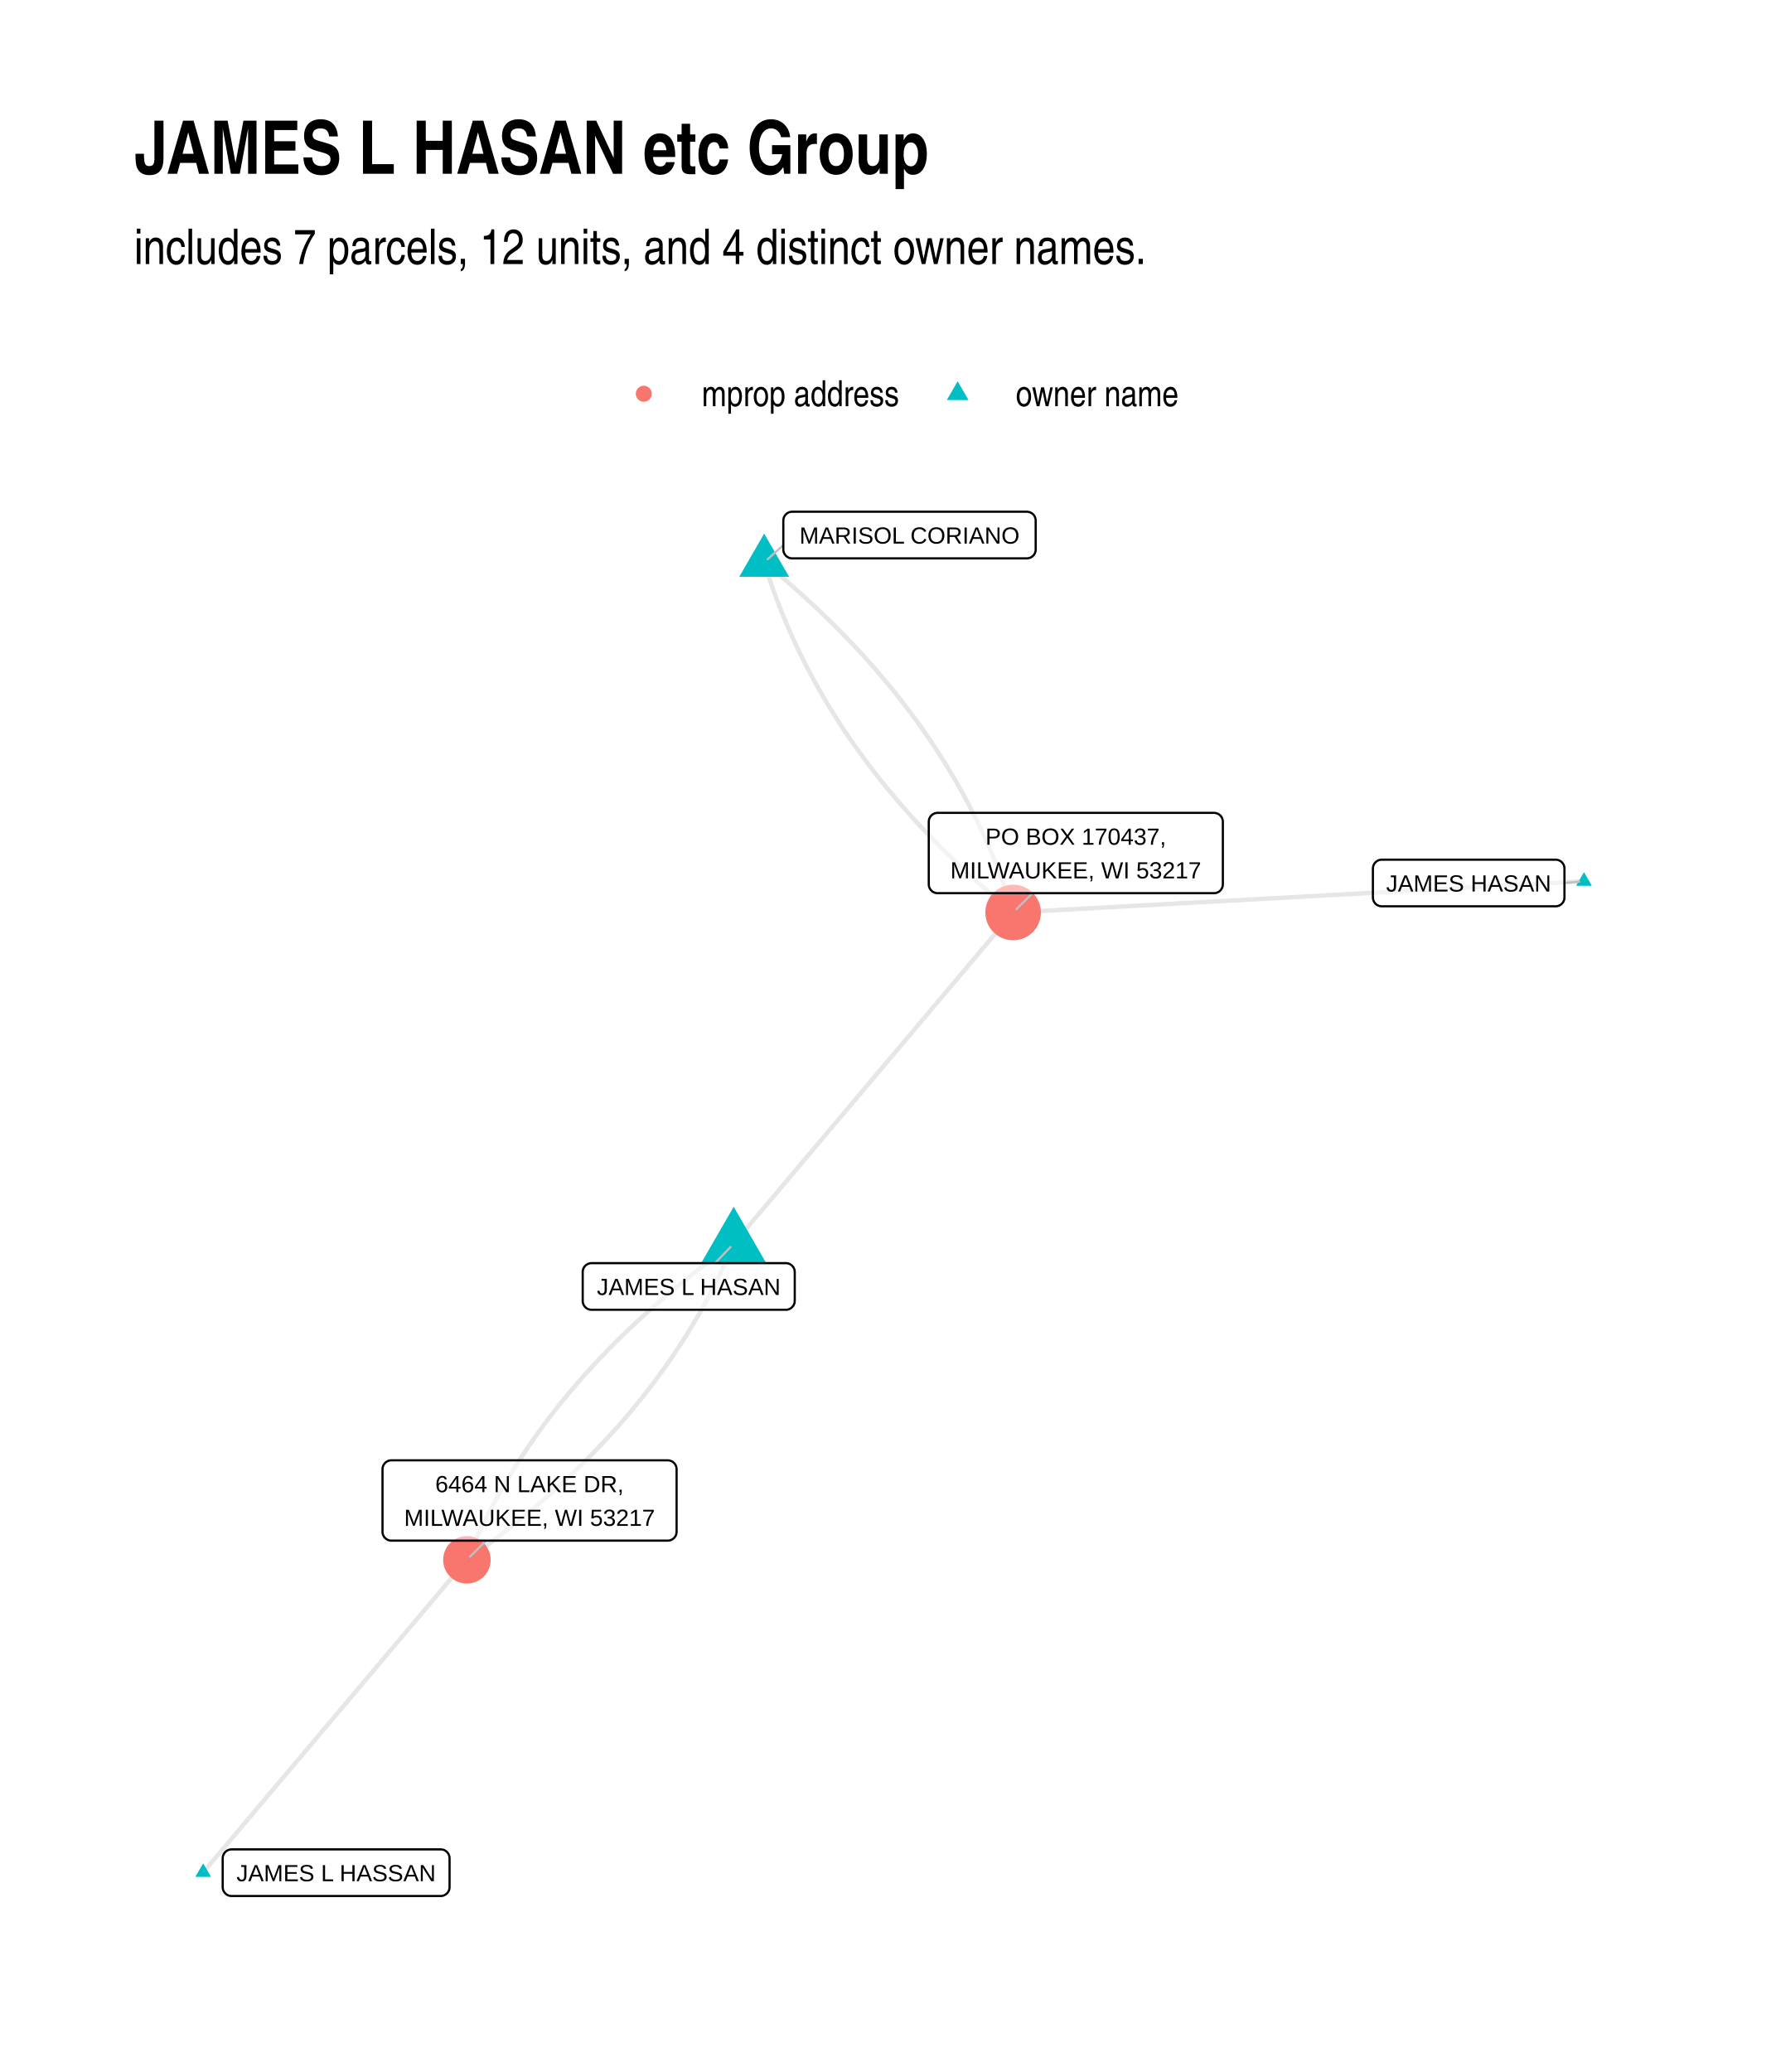
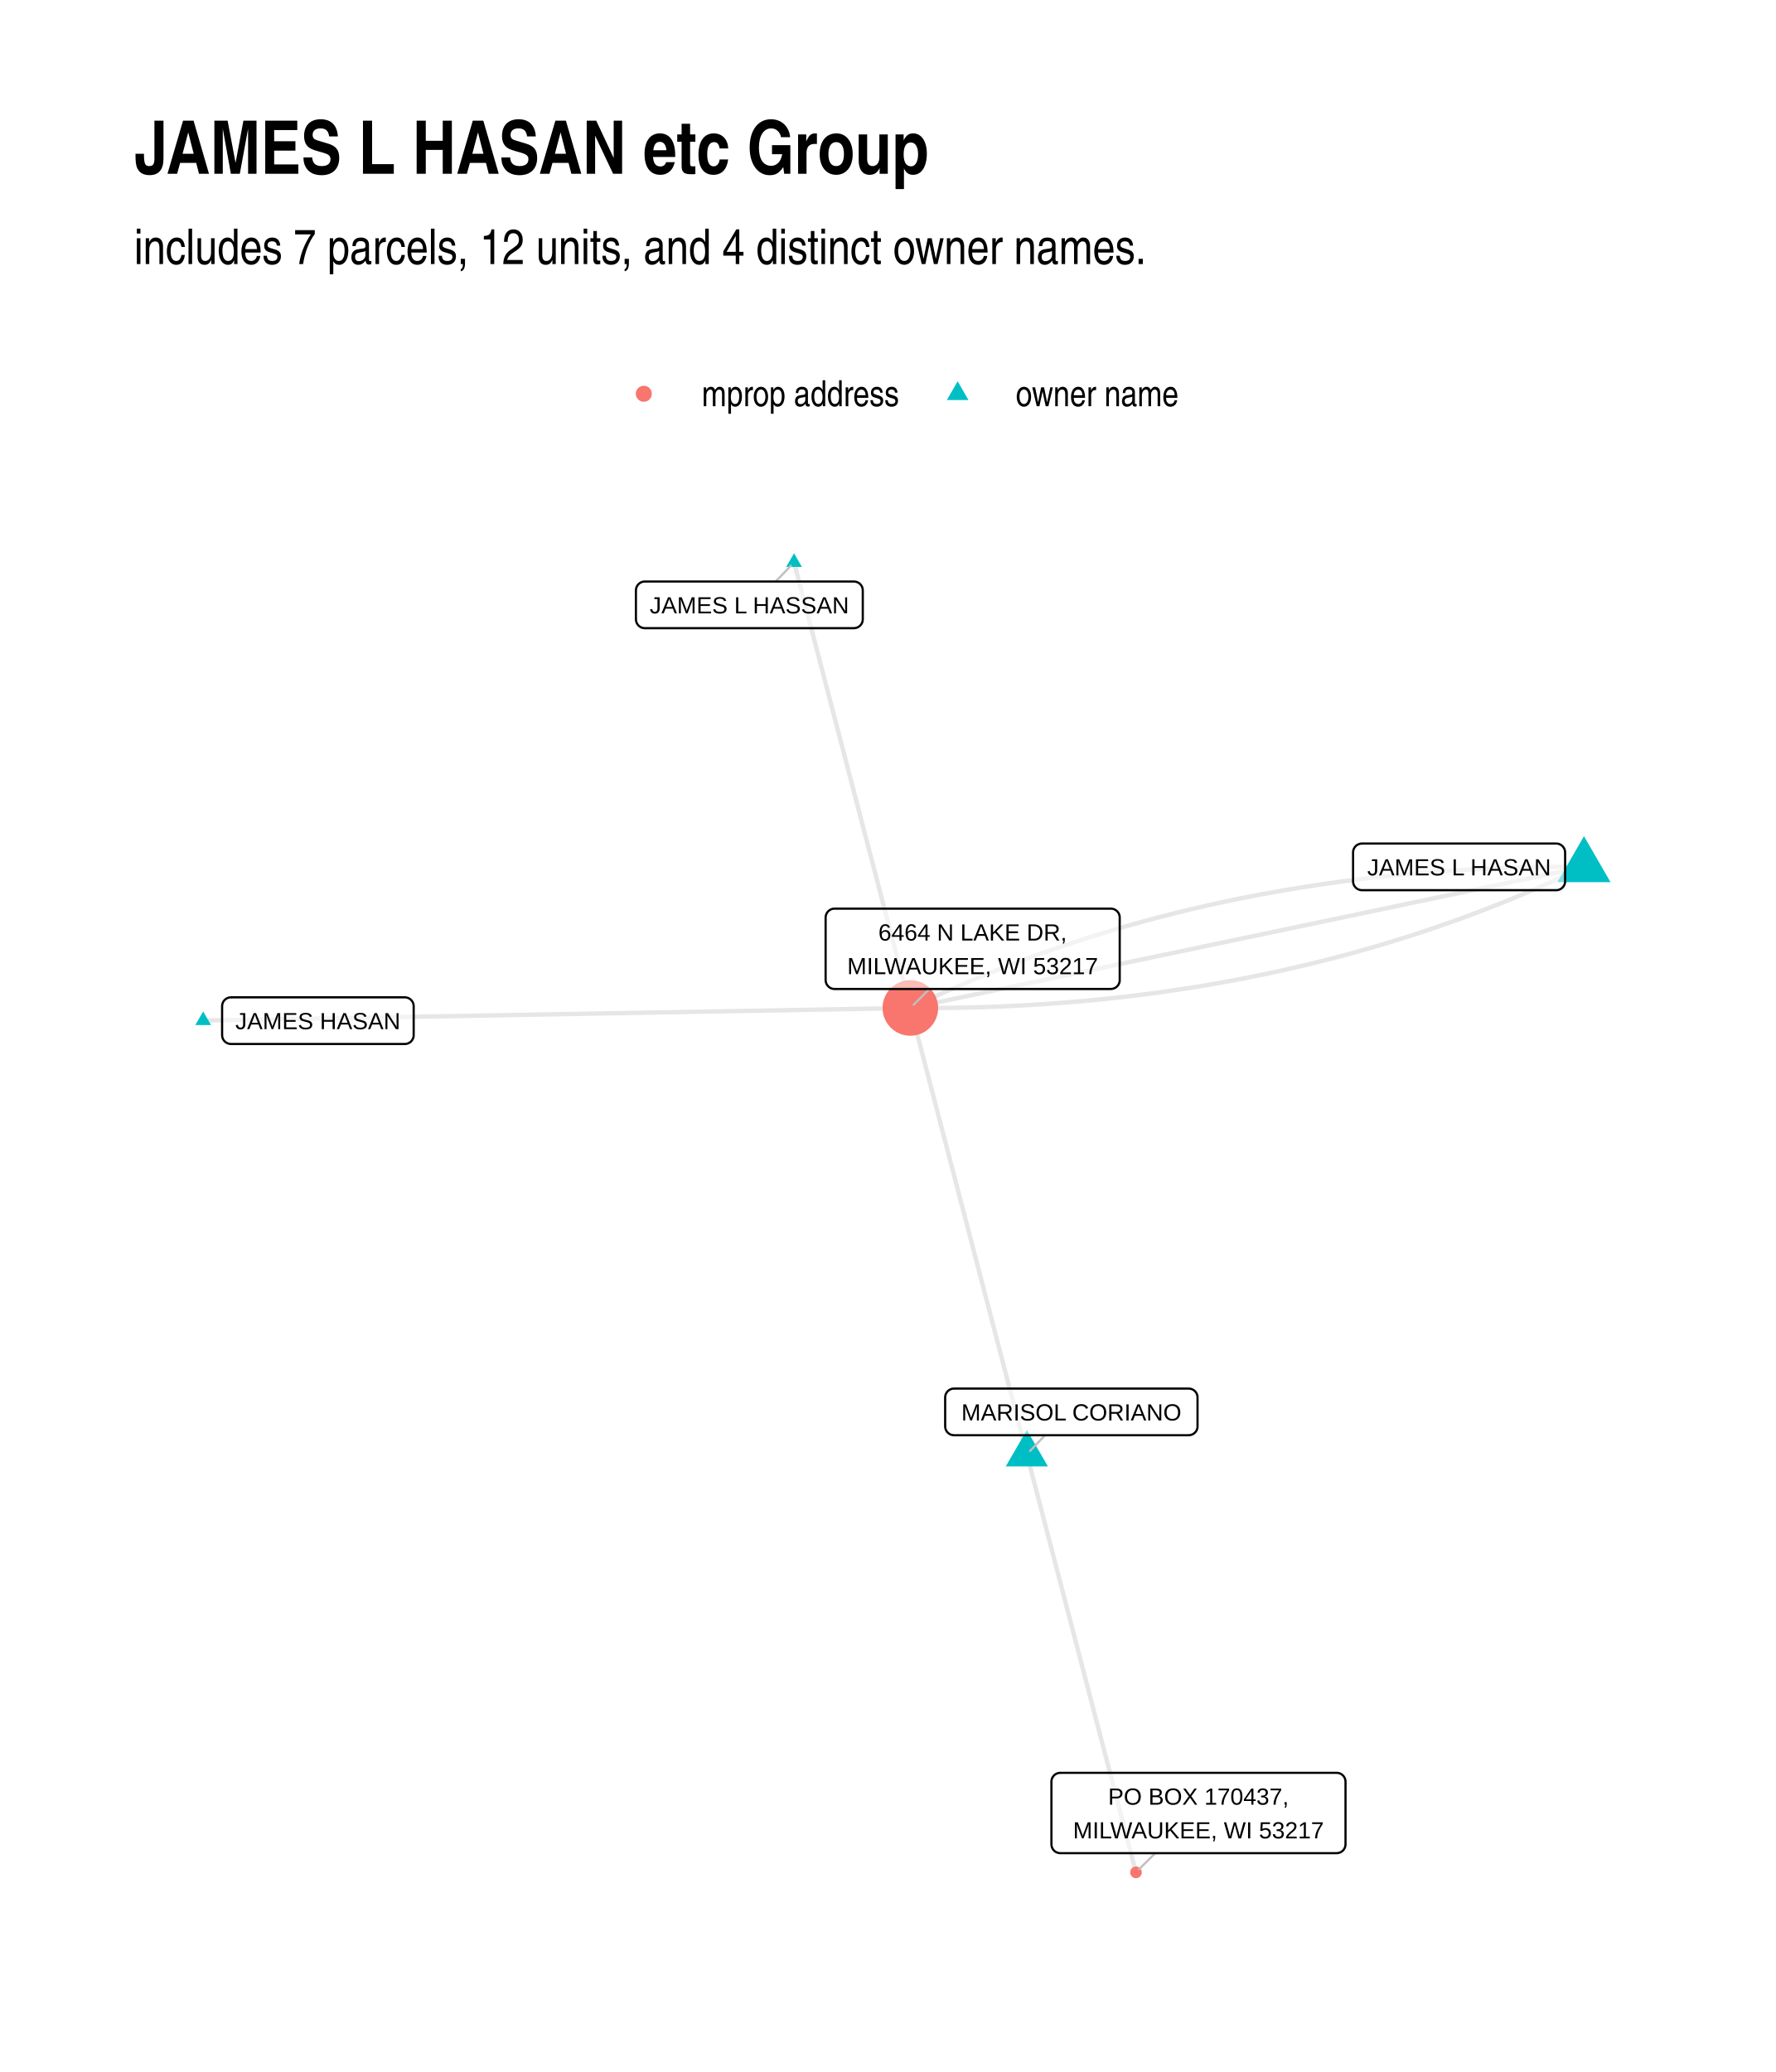
<svg xmlns="http://www.w3.org/2000/svg" width="576" height="672" class="svglite" viewBox="0 0 432 504">
  <defs>
    <style>.svglite line,.svglite polyline,.svglite polygon,.svglite path,.svglite circle{fill:none;stroke:#000000;stroke-linecap:round;stroke-linejoin:round;stroke-miterlimit:10.00}.svglite text{white-space:pre}</style>
  </defs>
  <rect width="100%" height="100%" style="stroke-linecap:round;stroke-linejoin:round;stroke-miterlimit:10.00;stroke:none;fill:#FFFFFF" />
  <defs>
    <clipPath id="cpMC4wMHw0MzIuMDB8MC4wMHw1MDQuMDA=">
      <path d="M0 0h432v504H0z" />
    </clipPath>
  </defs>
  <g clip-path="url(#cpMC4wMHw0MzIuMDB8MC4wMHw1MDQuMDA=)">
    <path d="M0 0h432v504H0z" style="stroke-width:1.07;stroke:none;fill:#FFFFFF" />
  </g>
  <defs>
    <clipPath id="cpMzIuNjN8NDAyLjExfDEyMC44Nnw0NzEuMzc=">
      <path d="M32.63 120.86h369.48v350.51H32.63z" />
    </clipPath>
  </defs>
  <g clip-path="url(#cpMzIuNjN8NDAyLjExfDEyMC44Nnw0NzEuMzc=)">
-     <path d="m178.48 302.51-.94.67-.93.67-.93.67-.92.67-.92.68-.91.68-.9.68-.9.68-.89.69-.89.68-.88.69-.88.69-.87.7-.86.69-.86.7-.85.7-.85.7-.84.71-.83.71-.83.71-.82.71-.82.71-.81.72-.81.72-.8.72-.79.72-.79.72-.78.73-.78.73-.77.73-.77.74-.76.73-.75.74-.75.74-.74.75-.74.74-.73.75-.72.75-.72.75-.71.76-.71.75-.7.76-.7.76-.69.77-.69.76-.67.77-.68.77-.66.77-.67.78-.65.77-.65.78-.64.78-.64.79-.64.78-.62.79-.62.79-.62.79-.61.8-.6.8-.6.79-.59.81-.59.8-.58.81-.57.8-.57.81-.56.82-.56.81-.55.82-.55.82-.54.82-.53.83-.53.82-.52.83-.52.83-.51.83-.51.84-.5.84-.49.84-.49.84-.48.84-.48.85-.47.85-.46.85-.46.85-.46.86-.44.86-.44.86-.44.86-.43.86-.42.87-.42.87-.42.87-.4.87-.4.88-.4.88-.39.88-.38.88-.38.88-.37.89m72.31-242.63.3.97.31.96.31.96.31.95.33.96.33.95.33.95.35.95.35.95.35.94.36.94.37.94.38.94.38.94.39.93.39.93.4.93.41.93.41.92.42.93.43.92.43.92.44.91.44.92.46.91.45.91.47.91.47.91.48.9.48.9.49.9.5.9.5.9.51.89.51.89.53.89.53.89.53.89.54.88.55.88.55.88.56.88.57.87.57.88.58.87.59.87.59.86.6.87.61.86.61.86.62.86.62.85.63.86.64.85.64.85.65.85.66.84.66.85.67.84.68.84.68.83.69.84.69.83.71.83.7.83.72.83.72.82.72.83.74.82.74.81.74.82.76.82.76.81.76.81.77.8.78.81.79.8.79.81.79.8.81.79.81.8.81.79.83.79.83.79.83.79.84.78.85.79.86.78.86.77.87.78.87.78.88.77.89.77.89.77.9.76.91.77.91.76.92.76.92.75" style="stroke-width:1.07;stroke:#000000;stroke-opacity:0.10;stroke-linecap:butt" />
-     <path d="m178.48 302.51-.37.89-.38.89-.39.88-.39.88-.39.88-.4.87-.41.88-.41.87-.42.87-.43.86-.43.87-.43.86-.44.86-.45.86-.45.85-.46.86-.47.85-.47.85-.48.84-.48.85-.49.84-.49.84-.5.84-.5.83-.52.83-.51.83-.52.83-.53.83-.54.82-.54.83-.54.81-.55.82-.56.82-.57.81-.56.81-.58.81-.58.81-.59.8-.59.8-.6.8-.6.8-.61.79-.61.79-.62.79-.63.79-.63.79-.64.78-.65.78-.65.78-.65.78-.66.77-.67.78-.67.77-.68.76-.69.77-.69.76-.69.76-.7.76-.71.76-.71.75-.72.76-.73.75-.73.74-.74.75-.74.74-.75.74-.75.74-.76.74-.77.73-.77.73-.77.73-.79.73-.78.73-.8.72-.8.72-.8.72-.82.71-.81.72-.83.71-.83.71-.83.71-.84.7-.85.7-.85.7-.86.7-.86.7-.87.69-.88.69-.88.69-.88.69-.9.68-.89.69-.91.68-.91.67-.91.68-.93.67-.92.68-.94.66-.93.67m-64.16 76.02.65-.77.65-.77.65-.76.64-.77.65-.77.65-.77.65-.76.65-.77.64-.77.65-.77.65-.77.65-.76.65-.77.64-.77.65-.77.65-.77.65-.76.65-.77.64-.77.65-.77.65-.77.65-.76.65-.77.64-.77.65-.77.65-.76.65-.77.65-.77.64-.77.65-.77.65-.76.65-.77.65-.77.64-.77.65-.77.65-.76.65-.77.65-.77.64-.77.65-.76.65-.77.65-.77.65-.77.64-.77.65-.76.65-.77.65-.77.65-.77.65-.77.64-.76.65-.77.65-.77.65-.77.65-.76.64-.77.65-.77.65-.77.65-.77.65-.76.64-.77.65-.77.65-.77.65-.77.65-.76.64-.77.65-.77.65-.77.65-.77.65-.76.64-.77.65-.77.65-.77.65-.76.65-.77.64-.77.65-.77.65-.77.65-.76.65-.77.64-.77.65-.77.65-.77.65-.76.65-.77.64-.77.65-.77.65-.76.65-.77.65-.77.64-.77.65-.77.65-.76.65-.77.65-.77.64-.77.65-.77.65-.76.65-.77.65-.77m72.31-242.63.93.76.92.76.91.76.91.77.9.76.89.77.89.77.88.77.87.78.87.77.86.78.85.78.85.79.85.78.83.79.83.79.82.79.82.79.81.8.8.79.8.8.79.81.79.8.77.8.78.81.76.81.76.81.75.82.75.81.74.82.73.82.73.83.72.82.71.83.71.83.7.83.7.83.69.84.68.83.67.84.67.84.67.85.65.84.65.85.65.85.63.85.64.86.62.85.62.86.61.86.61.86.59.87.6.86.58.87.58.87.58.88.56.87.56.88.56.88.55.88.54.88.53.89.53.89.52.89.52.89.51.89.5.9.5.89.49.9.48.91.48.9.47.91.46.91.46.91.45.91.45.91.44.92.43.92.43.92.42.92.41.93.41.93.4.93.39.93.39.93.38.94.37.94.37.94.37.94.35.94.35.95.34.95.34.95.33.95.32.95.32.96.31.96.31.96.29.96m138.87-7.61-1.41.08-1.4.07-1.4.08-1.4.08-1.41.07-1.4.08-1.4.08-1.4.08-1.41.07-1.4.08-1.4.08-1.4.07-1.41.08-1.4.08-1.4.07-1.41.08-1.4.08-1.4.07-1.4.08-1.41.08-1.4.08-1.4.07-1.4.08-1.41.08-1.4.07-1.4.08-1.4.08-1.41.07-1.4.08-1.4.08-1.4.07-1.41.08-1.4.08-1.4.08-1.41.07-1.4.08-1.4.08-1.4.07-1.41.08-1.4.08-1.4.07-1.4.08-1.41.08-1.4.07-1.4.08-1.4.08-1.41.08-1.4.07-1.4.08-1.41.08-1.4.07-1.4.08-1.4.08-1.41.07-1.4.08-1.4.08-1.4.07-1.41.08-1.4.08-1.4.08-1.4.07-1.41.08-1.4.08-1.4.07-1.41.08-1.4.08-1.4.07-1.4.08-1.41.08-1.4.07-1.4.08-1.4.08-1.41.07-1.4.08-1.4.08-1.4.08-1.41.07-1.4.08-1.4.08-1.41.07-1.4.08-1.4.08-1.4.07-1.41.08-1.4.08-1.4.07-1.4.08-1.41.08-1.4.08-1.4.07-1.4.08-1.41.08-1.4.07-1.4.08-1.4.08-1.41.07-1.4.08-1.4.08-1.41.07m-67.97 80.55.68-.81.69-.81.69-.82.68-.81.69-.81.69-.82.68-.81.69-.82.69-.81.68-.81.69-.82.69-.81.68-.81.69-.82.69-.81.68-.81.69-.82.69-.81.68-.82.69-.81.69-.81.68-.82.69-.81.69-.81.68-.82.69-.81.69-.81.68-.82.69-.81.69-.81.68-.82.69-.81.69-.82.68-.81.69-.81.69-.82.68-.81.69-.81.69-.82.68-.81.69-.81.69-.82.68-.81.69-.82.69-.81.68-.81.69-.82.69-.81.68-.81.69-.82.69-.81.68-.81.69-.82.69-.81.68-.82.69-.81.69-.81.68-.82.69-.81.69-.81.68-.82.69-.81.69-.81.68-.82.69-.81.69-.82.68-.81.69-.81.69-.82.68-.81.69-.81.69-.82.68-.81.69-.81.69-.82.68-.81.69-.82.69-.81.68-.81.69-.82.69-.81.68-.81.69-.82.69-.81.68-.81.69-.82.68-.81.69-.82.69-.81.68-.81.69-.82.69-.81.68-.81.69-.82.69-.81.68-.81.69-.82.69-.81.68-.82" style="stroke-width:1.07;stroke:#000000;stroke-opacity:0.10;stroke-linecap:butt" />
-     <path d="m178.48 293.53 7.78 13.48H170.7zm7.41-163.74 6.07 10.51h-12.13zM49.42 453.23l1.92 3.32h-3.83zm335.9-241.09 1.91 3.32h-3.83z" style="stroke-width:0.71;stroke:none;fill:#00BFC4" />
-     <circle cx="113.58" cy="379.42" r="5.78" style="stroke-width:0.71;stroke:none;fill:#F8766D" />
-     <circle cx="246.45" cy="221.96" r="6.76" style="stroke-width:0.71;stroke:none;fill:#F8766D" />
-     <path d="m173.94 307.25 3.76-3.92m12.85-170.73-3.82 3.44m193.84 78.74 3.6-.33m-265.91 160.3-3.89 3.88m136.8-161.37-3.92 3.91" style="stroke-width:0.53;stroke:#BFBFBF" />
-     <path d="M143.91 318.59h47.26-.09l.35-.01.34-.07.32-.12.3-.18.27-.22.23-.26.19-.29.14-.32.08-.34.03-.35h0v-7.02h0l-.03-.35-.08-.34-.14-.32-.19-.29-.23-.26-.27-.22-.3-.17-.32-.13-.34-.07-.26-.01h-47.26l.26.01-.35-.01-.35.04-.33.1-.31.15-.29.19-.25.24-.21.28-.16.31-.11.33-.06.34v7.2-.17.35l.06.34.11.33.16.31.21.28.25.24.29.19.31.15.33.1.35.04z" style="stroke-width:0.53;fill:#FFFFFF;fill-opacity:0.50" />
-     <text x="167.54" y="314.99" lengthAdjust="spacingAndGlyphs" style="font-size:5.69px;font-family:&quot;Liberation Sans&quot;" text-anchor="middle" textLength="44.38">JAMES L HASAN</text>
-     <path d="M192.71 135.82h57.07-.08l.34-.02.34-.07.33-.12.3-.17.27-.22.23-.26.19-.3.13-.32.09-.33.02-.35h0v-7.03h0l-.02-.34-.09-.34-.13-.32-.19-.3-.23-.26-.27-.22-.3-.17-.33-.12-.34-.07-.26-.02h-57.07l.26.02-.35-.02-.34.05-.34.09-.31.15-.29.2-.25.24-.21.28-.16.31-.11.33-.05.34-.01.17v7.03l.01-.17v.34l.05.35.11.33.16.3.21.28.25.24.29.2.31.15.34.1.34.04z" style="stroke-width:0.53;fill:#FFFFFF;fill-opacity:0.50" />
-     <text x="221.25" y="132.22" lengthAdjust="spacingAndGlyphs" style="font-size:5.69px;font-family:&quot;Liberation Sans&quot;" text-anchor="middle" textLength="54.19">MARISOL CORIANO</text>
-     <path d="M56.33 461.19h50.87-.09l.35-.01.34-.07.33-.13.3-.17.27-.22.23-.26.18-.29.14-.32.08-.34.03-.35h0v-7.02h0l-.03-.35-.08-.34-.14-.32-.18-.29-.23-.26-.27-.22-.3-.18-.33-.12-.34-.07-.26-.01H56.33l.26.01-.35-.01-.34.04-.33.1-.32.14-.28.2-.25.24-.21.28-.17.31-.11.33-.05.34-.01.18v7.02l.01-.17v.35l.05.34.11.33.17.31.21.27.25.25.28.19.32.15.33.1.34.04z" style="stroke-width:0.53;fill:#FFFFFF;fill-opacity:0.50" />
-     <text x="81.77" y="457.59" lengthAdjust="spacingAndGlyphs" style="font-size:5.69px;font-family:&quot;Liberation Sans&quot;" text-anchor="middle" textLength="47.99">JAMES L HASSAN</text>
-     <path d="M336.13 220.45h42.28-.08l.34-.01.34-.07.33-.12.3-.18.27-.22.23-.26.19-.29.13-.32.09-.34.02-.35h0v-7.02h0l-.02-.35-.09-.34-.13-.32-.19-.29-.23-.26-.27-.22-.3-.17-.33-.13-.34-.07-.26-.01h-42.28l.26.01-.35-.01-.34.04-.34.1-.31.15-.29.19-.25.25-.21.27-.16.31-.11.33-.05.34-.01.18v7.02l.01-.17v.35l.05.34.11.33.16.31.21.28.25.24.29.2.31.14.34.1.34.04z" style="stroke-width:0.53;fill:#FFFFFF;fill-opacity:0.50" />
-     <text x="357.27" y="216.85" lengthAdjust="spacingAndGlyphs" style="font-size:5.69px;font-family:&quot;Liberation Sans&quot;" text-anchor="middle" textLength="39.41">JAMES HASAN</text>
-     <path d="M95.21 374.75h67.22-.09l.35-.01.34-.07.32-.13.3-.17.27-.22.23-.26.19-.29.14-.32.08-.34.03-.35h0v-15.22h0l-.03-.35-.08-.33-.14-.32-.19-.3-.23-.26-.27-.22-.3-.17-.32-.12-.34-.07-.26-.02H95.21l.26.02-.35-.02-.34.04-.34.1-.31.15-.29.2-.25.24-.21.28-.16.3-.11.33-.06.35v15.39-.17.35l.06.34.11.33.16.31.21.27.25.24.29.2.31.15.34.1.34.04z" style="stroke-width:0.53;fill:#FFFFFF;fill-opacity:0.50" />
-     <text x="128.82" y="362.96" lengthAdjust="spacingAndGlyphs" style="font-size:5.69px;font-family:&quot;Liberation Sans&quot;" text-anchor="middle" textLength="48.81">6464 N LAKE DR,</text>
-     <text x="128.82" y="371.15" lengthAdjust="spacingAndGlyphs" style="font-size:5.69px;font-family:&quot;Liberation Sans&quot;" text-anchor="middle" textLength="64.34">MILWAUKEE, WI 53217</text>
-     <path d="M228.09 217.26h67.22-.09l.35-.01.34-.07.33-.13.3-.17.27-.22.23-.26.18-.29.14-.32.08-.34.03-.35h0v-15.22h0l-.03-.35-.08-.33-.14-.32-.18-.3-.23-.26-.27-.22-.3-.17-.33-.12-.34-.07-.26-.02h-67.22l.26.02-.35-.02-.34.04-.34.1-.31.15-.29.2-.25.24-.21.28-.16.3-.11.33-.05.35-.01.17v15.22l.01-.17v.35l.05.34.11.33.16.31.21.27.25.25.29.19.31.15.34.1.34.04z" style="stroke-width:0.53;fill:#FFFFFF;fill-opacity:0.50" />
-     <text x="261.7" y="205.47" lengthAdjust="spacingAndGlyphs" style="font-size:5.69px;font-family:&quot;Liberation Sans&quot;" text-anchor="middle" textLength="46.86">PO BOX 170437,</text>
-     <text x="261.7" y="213.66" lengthAdjust="spacingAndGlyphs" style="font-size:5.69px;font-family:&quot;Liberation Sans&quot;" text-anchor="middle" textLength="64.34">MILWAUKEE, WI 53217</text>
+     <path d="m385.32 210.86-1.83-.01-1.83-.01-1.82.01-1.82.01-1.82.02-1.81.03-1.81.03-1.81.04-1.8.05-1.8.05-1.79.07-1.79.07-1.79.08-1.78.08-1.78.09-1.78.1-1.77.11-1.77.11-1.77.12-1.76.13-1.76.14-1.76.14-1.75.15-1.75.16-1.74.16-1.74.17-1.74.18-1.73.19-1.73.19-1.73.21-1.72.2-1.72.22-1.72.22-1.71.23-1.71.24-1.71.25-1.7.25-1.7.26-1.69.26-1.69.28-1.69.28-1.68.29-1.68.29-1.68.31-1.67.31-1.67.31-1.67.33-1.66.33-1.66.34-1.65.35-1.66.35-1.64.36-1.65.37-1.64.38-1.64.38-1.63.39-1.63.4-1.63.4-1.62.42-1.62.42-1.62.42-1.61.44-1.61.44-1.6.45-1.6.45-1.6.47-1.6.47-1.59.47-1.58.49-1.59.49-1.58.5-1.57.51-1.58.51-1.57.52-1.56.53-1.56.54-1.56.54-1.56.55-1.55.56-1.55.56-1.54.58-1.54.58-1.54.58-1.53.6-1.53.6-1.53.61-1.52.61-1.52.63-1.52.63-1.51.64-1.51.64-1.5.65-1.5.66-1.5.67-1.5.67-1.49.69-1.48.68-1.49.7-1.48.7" style="stroke-width:1.07;stroke:#000000;stroke-opacity:0.10;stroke-linecap:butt" />
+     <path d="m249.79 353.74-.29-1.09-.28-1.1-.29-1.1-.29-1.09-.28-1.1-.29-1.1-.28-1.09-.29-1.1-.29-1.1-.28-1.09-.29-1.1-.29-1.1-.28-1.09-.29-1.1-.28-1.1-.29-1.09-.29-1.1-.28-1.1-.29-1.09-.29-1.1-.28-1.1-.29-1.09-.28-1.1-.29-1.1-.29-1.09-.28-1.1-.29-1.09-.29-1.1-.28-1.1-.29-1.09-.28-1.1-.29-1.1-.29-1.09-.28-1.1-.29-1.1-.29-1.09-.28-1.1-.29-1.1-.28-1.09-.29-1.1-.29-1.1-.28-1.09-.29-1.1-.29-1.1-.28-1.09-.29-1.1-.28-1.1-.29-1.09-.29-1.1-.28-1.1-.29-1.09-.28-1.1-.29-1.1-.29-1.09-.28-1.1-.29-1.09-.29-1.1-.28-1.1-.29-1.09-.28-1.1-.29-1.1-.29-1.09-.28-1.1-.29-1.1-.29-1.09-.28-1.1-.29-1.1-.28-1.09-.29-1.1-.29-1.1-.28-1.09-.29-1.1-.29-1.1-.28-1.09-.29-1.1-.28-1.1-.29-1.09-.29-1.1-.28-1.1-.29-1.09-.29-1.1-.28-1.09-.29-1.1-.28-1.1-.29-1.09-.29-1.1-.28-1.1-.29-1.09-.29-1.1-.28-1.1-.29-1.09-.28-1.1-.29-1.1-.29-1.09-.28-1.1-.29-1.1-.29-1.09-.28-1.1-.29-1.1" style="stroke-width:1.07;stroke:#000000;stroke-opacity:0.10;stroke-linecap:butt" />
+     <path d="m385.32 210.86-1.66.34-1.65.35-1.66.35-1.65.34-1.66.35-1.65.35-1.66.34-1.65.35-1.66.35-1.65.34-1.66.35-1.66.35-1.65.34-1.66.35-1.65.35-1.66.34-1.65.35-1.66.35-1.65.34-1.66.35-1.65.35-1.66.34-1.65.35-1.66.35-1.65.34-1.66.35-1.65.35-1.66.34-1.65.35-1.66.35-1.65.34-1.66.35-1.65.35-1.66.35-1.65.34-1.66.35-1.66.35-1.65.34-1.66.35-1.65.35-1.66.34-1.65.35-1.66.35-1.65.34-1.66.35-1.65.35-1.66.34-1.65.35-1.66.35-1.65.34-1.66.35-1.65.35-1.66.34-1.65.35-1.66.35-1.65.34-1.66.35-1.65.35-1.66.34-1.66.35-1.65.35-1.66.34-1.65.35-1.66.35-1.65.34-1.66.35-1.65.35-1.66.34-1.65.35-1.66.35-1.65.34-1.66.35-1.65.35-1.66.35-1.65.34-1.66.35-1.65.35-1.66.34-1.65.35-1.66.35-1.65.34-1.66.35-1.65.35-1.66.34-1.66.35-1.65.35-1.66.34-1.65.35-1.66.35-1.65.34-1.66.35-1.65.35-1.66.34-1.65.35-1.66.35-1.65.34-1.66.35-1.65.35-1.66.34m-28.29-108.39.28 1.1.29 1.09.29 1.1.28 1.09.29 1.1.28 1.09.29 1.1.28 1.09.29 1.1.29 1.09.28 1.1.29 1.09.28 1.1.29 1.09.29 1.1.28 1.09.29 1.1.28 1.09.29 1.1.28 1.09.29 1.1.29 1.09.28 1.1.29 1.09.28 1.1.29 1.09.28 1.1.29 1.09.29 1.1.28 1.09.29 1.09.28 1.1.29 1.09.29 1.1.28 1.09.29 1.1.28 1.09.29 1.1.28 1.09.29 1.1.29 1.09.28 1.1.29 1.09.28 1.1.29 1.09.28 1.1.29 1.09.29 1.1.28 1.09.29 1.1.28 1.09.29 1.1.29 1.09.28 1.1.29 1.09.28 1.1.29 1.09.28 1.1.29 1.09.29 1.1.28 1.09.29 1.09.28 1.1.29 1.09.28 1.1.29 1.09.29 1.1.28 1.09.29 1.1.28 1.09.29 1.1.29 1.09.28 1.1.29 1.09.28 1.1.29 1.09.28 1.1.29 1.09.29 1.1.28 1.09.29 1.1.28 1.09.29 1.1.29 1.09.28 1.1.29 1.09.28 1.1.29 1.09.28 1.1.29 1.09.29 1.1.28 1.09.29 1.09.28 1.1.29 1.09.28 1.1.29 1.09.29 1.1.28 1.09m28.34 108.56.27 1.03.27 1.03.26 1.02.27 1.03.27 1.03.27 1.03.27 1.02.26 1.03.27 1.03.27 1.02.27 1.03.27 1.03.27 1.03.26 1.02.27 1.03.27 1.03.27 1.03.27 1.02.26 1.03.27 1.03.27 1.02.27 1.03.27 1.03.27 1.03.26 1.02.27 1.03.27 1.03.27 1.02.27 1.03.26 1.03.27 1.03.27 1.02.27 1.03.27 1.03.26 1.03.27 1.02.27 1.03.27 1.03.27 1.02.27 1.03.26 1.03.27 1.03.27 1.02.27 1.03.27 1.03.26 1.03.27 1.02.27 1.03.27 1.03.27 1.02.27 1.03.26 1.03.27 1.03.27 1.02.27 1.03.27 1.03.26 1.03.27 1.02.27 1.03.27 1.03.27 1.02.26 1.03.27 1.03.27 1.03.27 1.02.27 1.03.27 1.03.26 1.03.27 1.02.27 1.03.27 1.03.27 1.02.26 1.03.27 1.03.27 1.03.27 1.02.27 1.03.27 1.03.26 1.02.27 1.03.27 1.03.27 1.03.27 1.02.26 1.03.27 1.03.27 1.03.27 1.02.27 1.03.26 1.03.27 1.02.27 1.03.27 1.03.27 1.03.27 1.02.26 1.03.27 1.03.27 1.03.27 1.02.27 1.03M49.42 248.24l1.74-.03 1.74-.03 1.74-.04 1.73-.03 1.74-.03 1.74-.03 1.74-.03 1.73-.03 1.74-.03 1.74-.03 1.74-.03 1.73-.03 1.74-.03 1.74-.03 1.74-.04 1.74-.03 1.73-.03 1.74-.03 1.74-.03 1.74-.03 1.73-.03 1.74-.03 1.74-.03 1.74-.03 1.73-.03 1.74-.03 1.74-.04 1.74-.03 1.73-.03 1.74-.03 1.74-.03 1.74-.03 1.74-.03 1.73-.03 1.74-.03 1.74-.03 1.74-.03 1.73-.04 1.74-.03 1.74-.03 1.74-.03 1.73-.03 1.74-.03 1.74-.03 1.74-.03 1.74-.03 1.73-.03 1.74-.03 1.74-.03 1.74-.04 1.73-.03 1.74-.03 1.74-.03 1.74-.03 1.73-.03 1.74-.03 1.74-.03 1.74-.03 1.74-.03 1.73-.03 1.74-.03 1.74-.04 1.74-.03 1.73-.03 1.74-.03 1.74-.03 1.74-.03 1.73-.03 1.74-.03 1.74-.03 1.74-.03 1.73-.03 1.74-.03 1.74-.04 1.74-.03 1.74-.03 1.73-.03 1.74-.03 1.74-.03 1.74-.03 1.73-.03 1.74-.03 1.74-.03 1.74-.03 1.73-.03 1.74-.04 1.74-.03 1.74-.03 1.74-.03 1.73-.03 1.74-.03 1.74-.03 1.74-.03 1.73-.03 1.74-.03 1.74-.03 1.74-.03 1.73-.04 1.74-.03" style="stroke-width:1.07;stroke:#000000;stroke-opacity:0.10;stroke-linecap:butt" />
+     <path d="m385.32 210.86-1.48.7-1.49.69-1.48.69-1.49.69-1.5.67-1.5.67-1.5.66-1.5.65-1.51.64-1.51.64-1.52.63-1.52.63-1.52.61-1.53.61-1.53.6-1.53.6-1.54.58-1.54.58-1.54.57-1.55.57-1.55.56-1.56.55-1.56.54-1.56.54-1.56.53-1.57.52-1.58.51-1.57.51-1.58.5-1.59.49-1.58.49-1.6.47-1.59.47-1.6.47-1.6.45-1.6.45-1.61.44-1.62.44-1.61.42-1.62.42-1.62.42-1.63.4-1.63.4-1.63.39-1.64.38-1.64.38-1.65.37-1.65.36-1.65.35-1.65.35-1.66.34-1.66.33-1.67.33-1.67.31-1.67.31-1.68.31-1.68.29-1.68.29-1.69.28-1.69.28-1.7.26-1.69.26-1.71.25-1.7.25-1.71.24-1.71.23-1.72.22-1.72.22-1.72.2-1.73.21-1.73.19-1.73.19-1.74.18-1.74.17-1.74.16-1.75.16-1.75.15-1.76.14-1.76.14-1.76.13-1.77.12-1.77.11-1.77.11-1.78.1-1.78.09-1.78.08-1.79.08-1.79.07-1.79.07-1.8.05-1.8.05-1.81.04-1.81.03-1.81.03-1.82.02-1.82.01-1.82.01-1.83-.01-1.83-.01" style="stroke-width:1.07;stroke:#000000;stroke-opacity:0.10;stroke-linecap:butt" />
+     <path d="m385.32 203.4 6.46 11.18h-12.92zM249.79 347.82l5.13 8.88h-10.26zm-56.63-213.24 1.91 3.32h-3.83zM49.42 246.03l1.92 3.31h-3.83z" style="stroke-width:0.71;stroke:none;fill:#00BFC4" />
+     <circle cx="221.45" cy="245.18" r="6.76" style="stroke-width:0.71;stroke:none;fill:#F8766D" />
+     <circle cx="276.34" cy="455.44" r="1.42" style="stroke-width:0.71;stroke:none;fill:#F8766D" />
+     <path d="m254.24 349.11-3.67 3.82m-61.88-211.48 3.69-3.84m33.71 102.95-3.84 3.83m58.77 206.38-3.89 3.87" style="stroke-width:0.53;stroke:#BFBFBF" />
+     <path d="M331.31 216.53h47.26-.09l.35-.01.34-.07.32-.13.3-.17.27-.22.23-.26.19-.29.14-.32.08-.34.03-.35h0v-7.03h0l-.03-.34-.08-.34-.14-.32-.19-.29-.23-.26-.27-.22-.3-.18-.32-.12-.34-.07-.26-.02h-47.26l.26.02-.35-.01-.35.04-.33.1-.31.14-.29.2-.25.24-.21.28-.16.31-.11.33-.06.34v7.2-.17.35l.06.34.11.33.16.31.21.27.25.25.29.19.31.15.33.1.35.04z" style="stroke-width:0.53;fill:#FFFFFF;fill-opacity:0.50" />
+     <text x="354.94" y="212.93" lengthAdjust="spacingAndGlyphs" style="font-size:5.69px;font-family:&quot;Liberation Sans&quot;" text-anchor="middle" textLength="44.38">JAMES L HASAN</text>
+     <path d="M232.08 349.11h57.07l-.08-.01.34-.01.34-.07.33-.12.3-.18.27-.22.23-.26.19-.29.13-.32.09-.34.02-.34h0v-7.03h0l-.02-.35-.09-.33-.13-.32-.19-.3-.23-.26-.27-.22-.3-.17-.33-.13-.34-.06-.26-.02h-57.07l.26.02-.35-.02-.34.04-.34.1-.31.15-.29.2-.25.24-.21.28-.16.3-.11.33-.05.35-.01.17v7.03l.01-.18v.35l.05.34.11.33.16.31.21.28.25.24.29.2.31.15.34.09.34.04z" style="stroke-width:0.53;fill:#FFFFFF;fill-opacity:0.50" />
+     <text x="260.62" y="345.51" lengthAdjust="spacingAndGlyphs" style="font-size:5.69px;font-family:&quot;Liberation Sans&quot;" text-anchor="middle" textLength="54.19">MARISOL CORIANO</text>
+     <path d="M156.85 152.8h50.87-.08l.34-.02.34-.07.33-.12.3-.18.27-.22.23-.26.19-.29.13-.32.08-.34.03-.34h0v-7.03h0l-.03-.35-.08-.33-.13-.32-.19-.3-.23-.26-.27-.22-.3-.17-.33-.13-.34-.06-.26-.02h-50.87l.26.02-.34-.02-.35.04-.33.1-.32.15-.28.2-.25.24-.21.28-.16.3-.11.33-.06.35-.01.17v7.03l.01-.18v.35l.06.34.11.33.16.31.21.28.25.24.28.2.32.15.33.09.35.05z" style="stroke-width:0.53;fill:#FFFFFF;fill-opacity:0.50" />
+     <text x="182.29" y="149.2" lengthAdjust="spacingAndGlyphs" style="font-size:5.69px;font-family:&quot;Liberation Sans&quot;" text-anchor="middle" textLength="47.99">JAMES L HASSAN</text>
+     <path d="M56.19 253.94h42.28-.08l.34-.01.34-.07.33-.13.3-.17.27-.22.23-.26.19-.3.13-.31.09-.34.02-.35h0v-7.03h0l-.02-.34-.09-.34-.13-.32-.19-.29-.23-.26-.27-.22-.3-.18-.33-.12-.34-.07-.26-.02H56.19l.26.02-.35-.01-.34.04-.34.09-.31.15-.29.2-.25.24-.21.28-.16.31-.11.33-.05.34-.01.17v7.03l.01-.17v.34l.05.35.11.33.16.31.21.27.25.24.29.2.31.15.34.1.34.04z" style="stroke-width:0.53;fill:#FFFFFF;fill-opacity:0.50" />
+     <text x="77.33" y="250.34" lengthAdjust="spacingAndGlyphs" style="font-size:5.69px;font-family:&quot;Liberation Sans&quot;" text-anchor="middle" textLength="39.41">JAMES HASAN</text>
+     <path d="M203 240.56h67.22-.08l.34-.02.34-.07.33-.12.3-.17.27-.22.23-.26.19-.3.13-.32.09-.33.02-.35h0v-15.22h0l-.02-.35-.09-.34-.13-.32-.19-.29-.23-.26-.27-.22-.3-.17-.33-.13-.34-.07-.26-.01H203l.26.01-.34-.01-.35.04-.33.1-.32.15-.28.2-.25.24-.21.27-.16.31-.11.33-.06.34-.01.18v15.22l.01-.17v.34l.06.35.11.33.16.3.21.28.25.24.28.2.32.15.33.1.35.04z" style="stroke-width:0.53;fill:#FFFFFF;fill-opacity:0.50" />
+     <text x="236.61" y="228.77" lengthAdjust="spacingAndGlyphs" style="font-size:5.69px;font-family:&quot;Liberation Sans&quot;" text-anchor="middle" textLength="48.81">6464 N LAKE DR,</text>
+     <text x="236.61" y="236.96" lengthAdjust="spacingAndGlyphs" style="font-size:5.69px;font-family:&quot;Liberation Sans&quot;" text-anchor="middle" textLength="64.34">MILWAUKEE, WI 53217</text>
+     <path d="M257.93 450.77h67.22-.09l.35-.02.34-.07.33-.12.3-.18.27-.22.23-.26.18-.29.14-.32.08-.34.03-.34h0v-15.22h0l-.03-.35-.08-.34-.14-.32-.18-.29-.23-.26-.27-.22-.3-.18-.33-.12-.34-.07-.26-.01h-67.22l.26.01-.35-.01-.34.04-.34.1-.31.14-.29.2-.25.24-.21.28-.16.31-.11.33-.05.34-.01.18v15.22l.01-.18v.35l.05.34.11.33.16.31.21.28.25.24.29.2.31.15.34.09.34.05z" style="stroke-width:0.53;fill:#FFFFFF;fill-opacity:0.50" />
+     <text x="291.54" y="438.97" lengthAdjust="spacingAndGlyphs" style="font-size:5.69px;font-family:&quot;Liberation Sans&quot;" text-anchor="middle" textLength="46.86">PO BOX 170437,</text>
+     <text x="291.54" y="447.17" lengthAdjust="spacingAndGlyphs" style="font-size:5.69px;font-family:&quot;Liberation Sans&quot;" text-anchor="middle" textLength="64.34">MILWAUKEE, WI 53217</text>
  </g>
  <g clip-path="url(#cpMC4wMHw0MzIuMDB8MC4wMHw1MDQuMDA=)">
    <circle cx="156.61" cy="95.78" r="1.95" style="stroke-width:0.71;stroke:none;fill:#F8766D" />
    <path d="m232.96 92.74 2.63 4.56h-5.26z" style="stroke-width:0.71;stroke:none;fill:#00BFC4" />
    <text x="170.72" y="98.81" lengthAdjust="spacingAndGlyphs" style="font-size:8.80px;font-family:&quot;Liberation Sans Narrow&quot;" textLength="48.12">mprop address</text>
    <text x="247.08" y="98.81" lengthAdjust="spacingAndGlyphs" style="font-size:8.80px;font-family:&quot;Liberation Sans Narrow&quot;" textLength="39.69">owner name</text>
    <text x="32.63" y="64.23" lengthAdjust="spacingAndGlyphs" style="font-size:12.00px;font-family:&quot;Liberation Sans Narrow&quot;" textLength="246.76">includes 7 parcels, 12 units, and 4 distinct owner names.</text>
    <text x="32.63" y="42.27" lengthAdjust="spacingAndGlyphs" style="font-size:18.00px;font-weight:bold;font-family:&quot;Liberation Sans Narrow&quot;" textLength="194.08">JAMES L HASAN etc Group</text>
  </g>
</svg>
